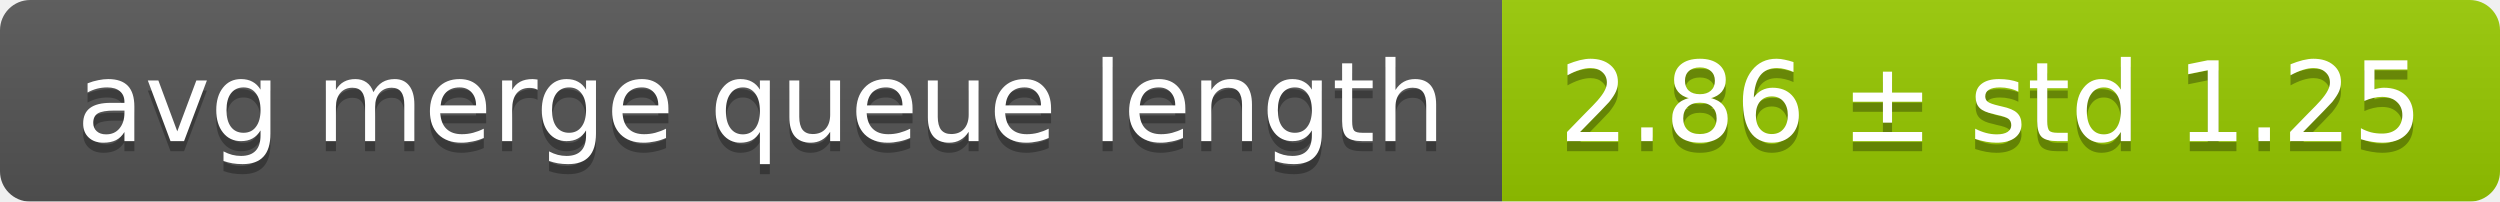
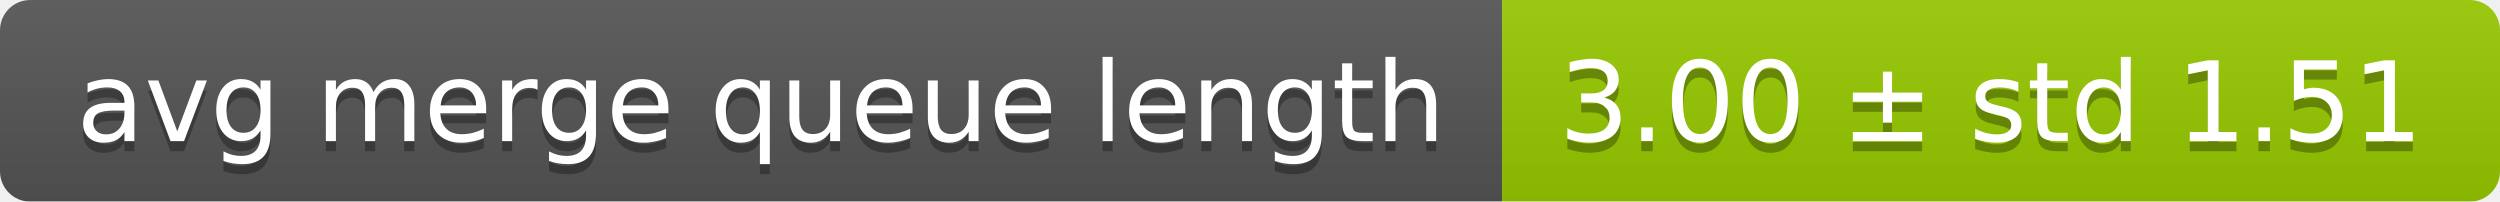
<svg xmlns="http://www.w3.org/2000/svg" width="248" height="20">
  <linearGradient id="smooth" x2="0" y2="100%">
    <stop offset="0" stop-color="#bbb" stop-opacity=".1" />
    <stop offset="1" stop-opacity=".1" />
  </linearGradient>
  <mask id="round">
    <rect width="248" height="20" rx="3" fill="#fff" />
  </mask>
  <g mask="url(#round)">
    <rect width="149" height="20" fill="#555" />
    <rect x="149" width="99" height="20" fill="#97ca00" />
    <rect width="248" height="20" fill="url(#smooth)" />
  </g>
  <g fill="#fff" text-anchor="middle" font-family="DejaVu Sans,Verdana,Geneva,sans-serif" font-size="11">
    <text x="75.5" y="15" fill="#010101" fill-opacity=".3">avg merge queue length</text>
    <text x="75.5" y="14">avg merge queue length</text>
-     <text x="197.5" y="15" fill="#010101" fill-opacity=".3">2.86 ± std 1.25</text>
-     <text x="197.5" y="14">2.86 ± std 1.25</text>
+     <text x="197.5" y="15" fill="#010101" fill-opacity=".3">3.00 ± std 1.51</text>
+     <text x="197.5" y="14">3.00 ± std 1.51</text>
  </g>
</svg>
